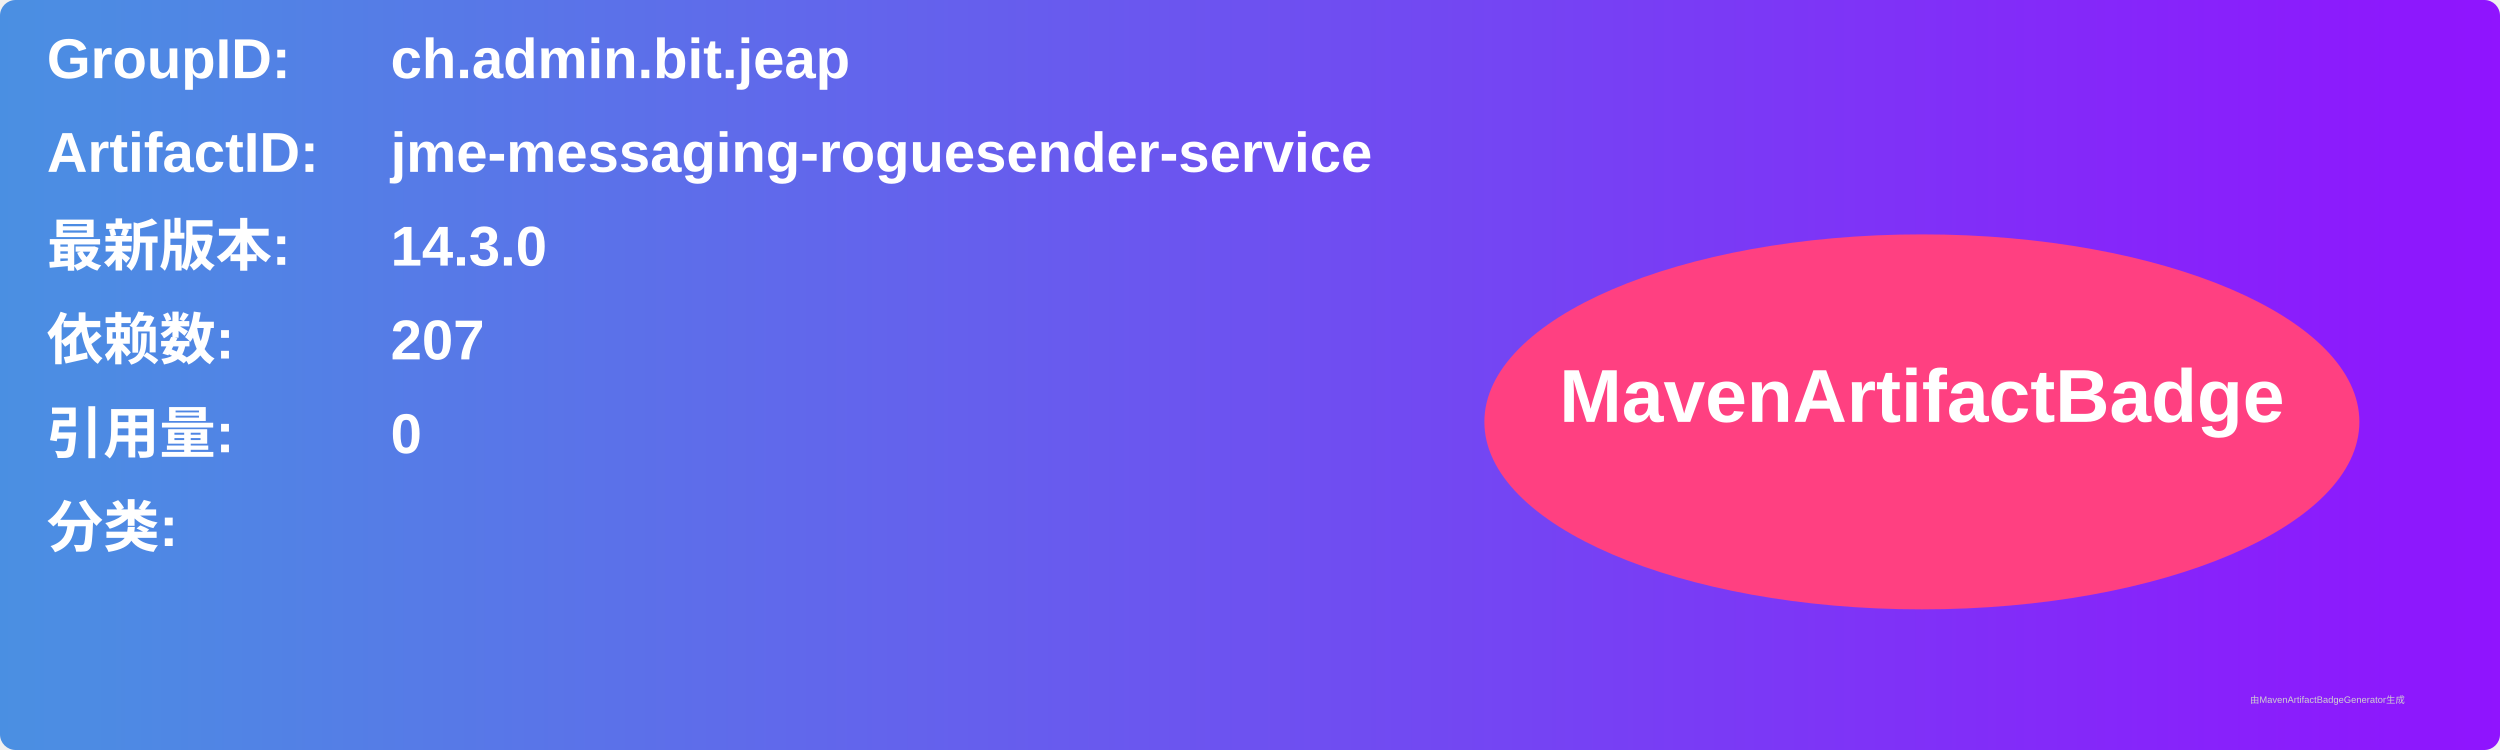
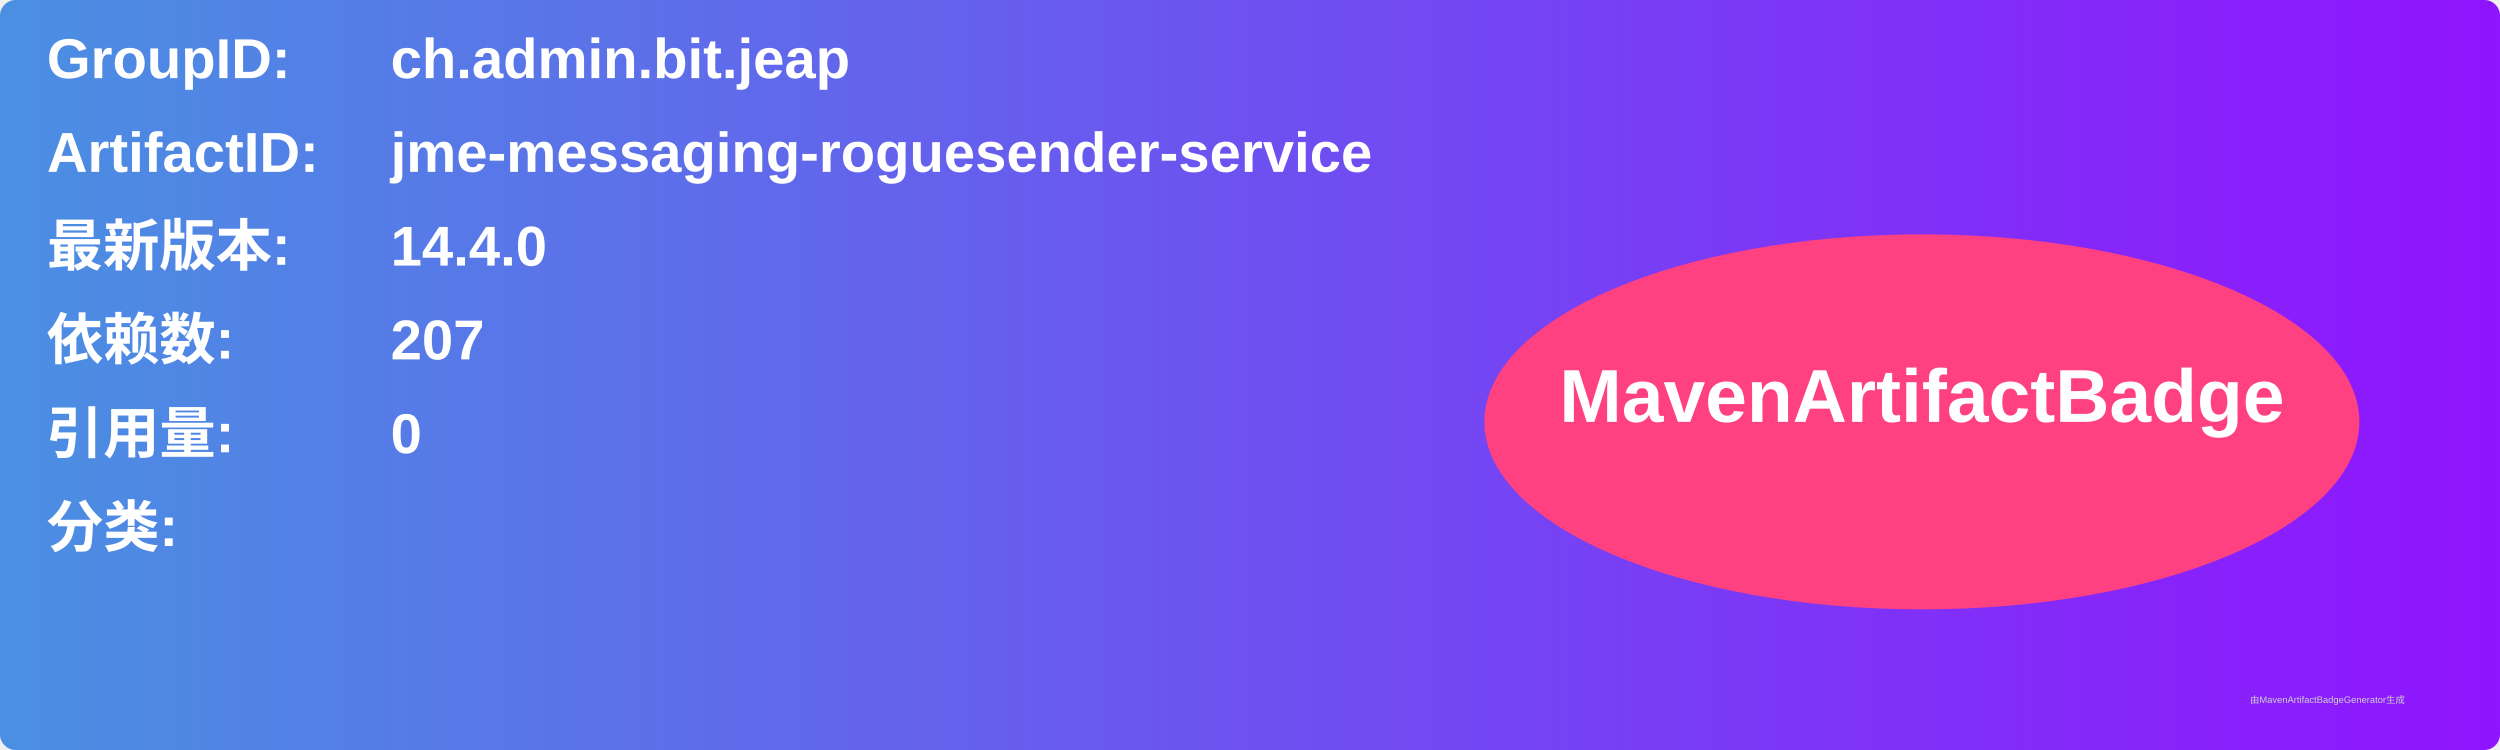
<svg xmlns="http://www.w3.org/2000/svg" width="800" height="240" viewBox="0 0 800 240">
  <linearGradient id="grad" x1="0%" y1="0%" x2="100%" y2="0%">
    <stop offset="0%" stop-color="#4a90e2" />
    <stop offset="100%" stop-color="#9013fe" />
  </linearGradient>
  <rect width="100%" height="100%" rx="5" ry="5" fill="url(#grad)" />
  <g transform="translate(15, 15)">
    <text x="0" y="10" font-family="Arial" font-size="18" fill="white" font-weight="bold" width="260">GroupID:</text>
    <text x="110" y="10" font-family="Arial" font-size="18" fill="white" font-weight="bold" width="460">ch.admin.bit.jeap</text>
    <text x="0" y="40" font-family="Arial" font-size="18" fill="white" font-weight="bold" width="260">ArtifactID:</text>
    <text x="110" y="40" font-family="Arial" font-size="18" fill="white" font-weight="bold" width="460">jme-messaging-roguesender-service</text>
    <text x="0" y="70" font-family="Arial" font-size="18" fill="white" font-weight="bold">最新版本:</text>
    <text x="110" y="70" font-family="Arial" font-size="18" fill="white" font-weight="bold">
-       <tspan font-weight="bold">14.3.0</tspan>
+       <tspan font-weight="bold">14.4.0</tspan>
    </text>
    <text x="0" y="100" font-family="Arial" font-size="18" fill="white" font-weight="bold">依赖数: </text>
    <text x="110" y="100" font-family="Arial" font-size="18" fill="white">
      <tspan font-weight="bold">207</tspan>
    </text>
    <text x="0" y="130" font-family="Arial" font-size="18" fill="white" font-weight="bold">引用量: </text>
    <text x="110" y="130" font-family="Arial" font-size="18" fill="white">
      <tspan font-weight="bold">0</tspan>
    </text>
    <text x="0" y="160" font-family="Arial" font-size="18" fill="white" font-weight="bold">分类:</text>
    <text x="10" y="190" font-family="Arial" font-size="10" fill="white">
      <tspan font-weight="bold" />
    </text>
    <ellipse cx="600" cy="120" rx="140" ry="60" fill="#ff4081" />
    <text x="600" y="120" text-anchor="middle" font-family="Arial" font-size="24" fill="white" font-weight="bold">MavenArtifactBadge</text>
  </g>
  <text x="720" y="225" font-family="Arial" font-size="3" fill="#d0d0d0">由MavenArtifactBadgeGenerator生成</text>
</svg>
